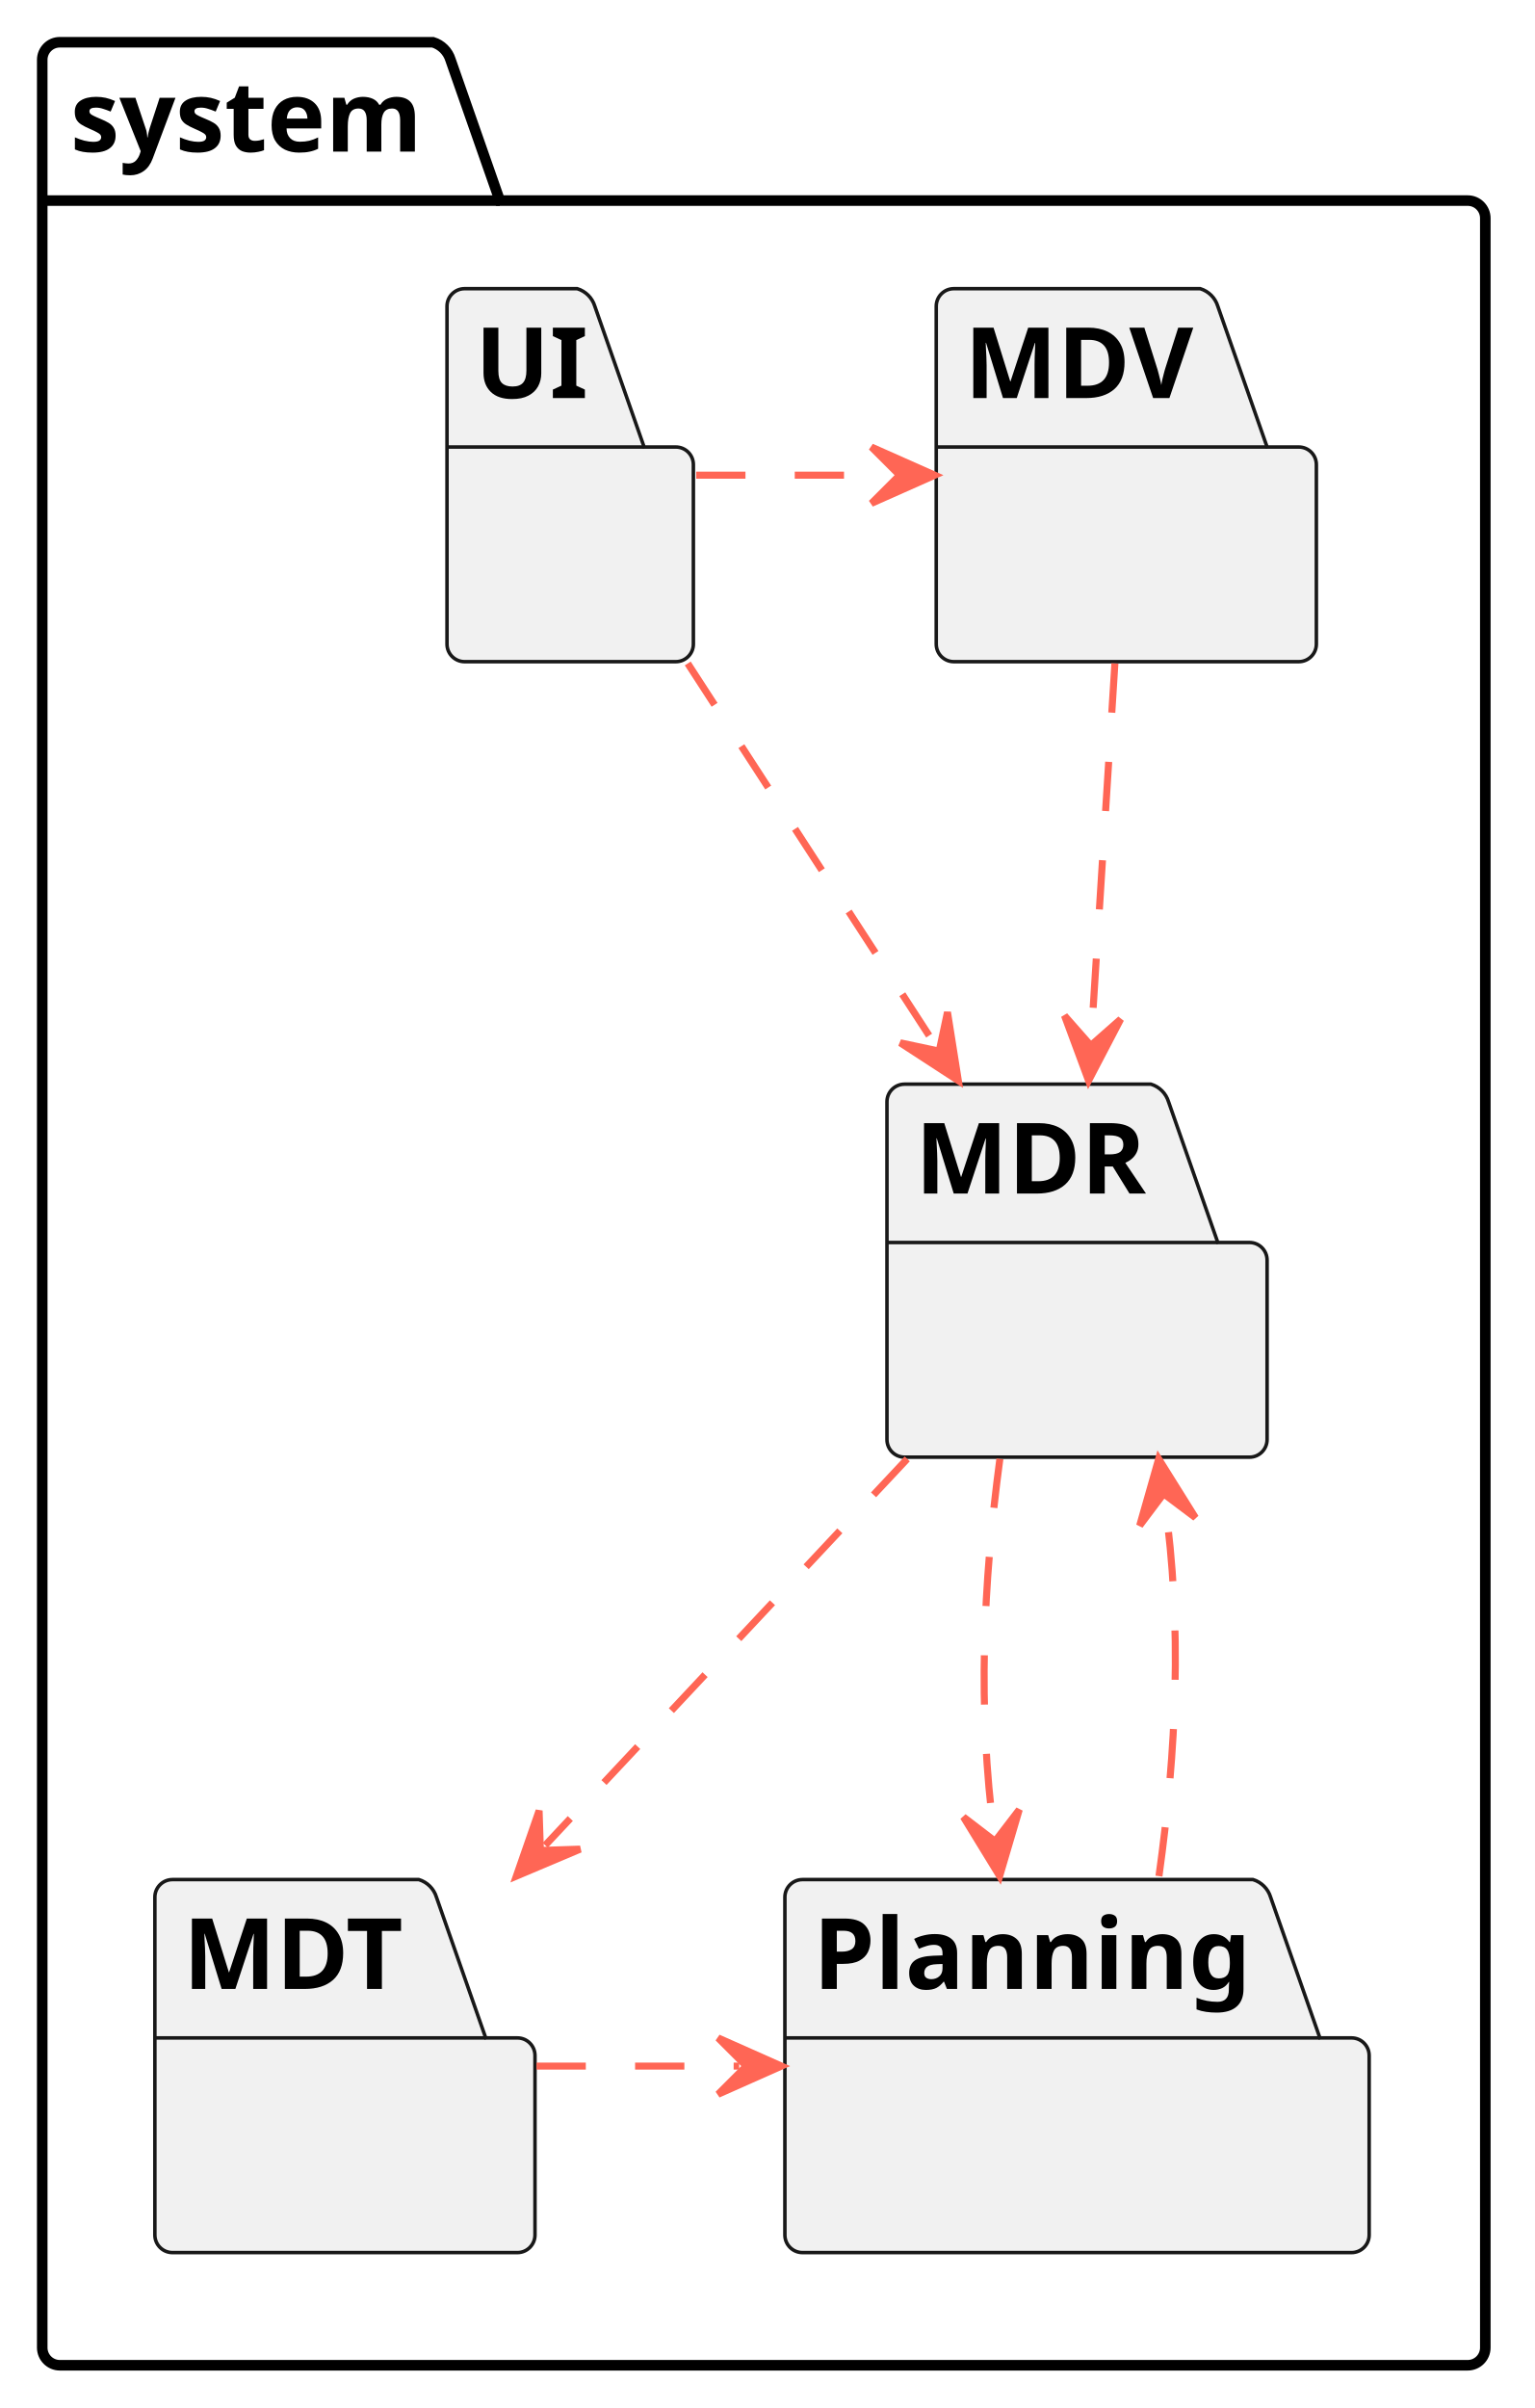
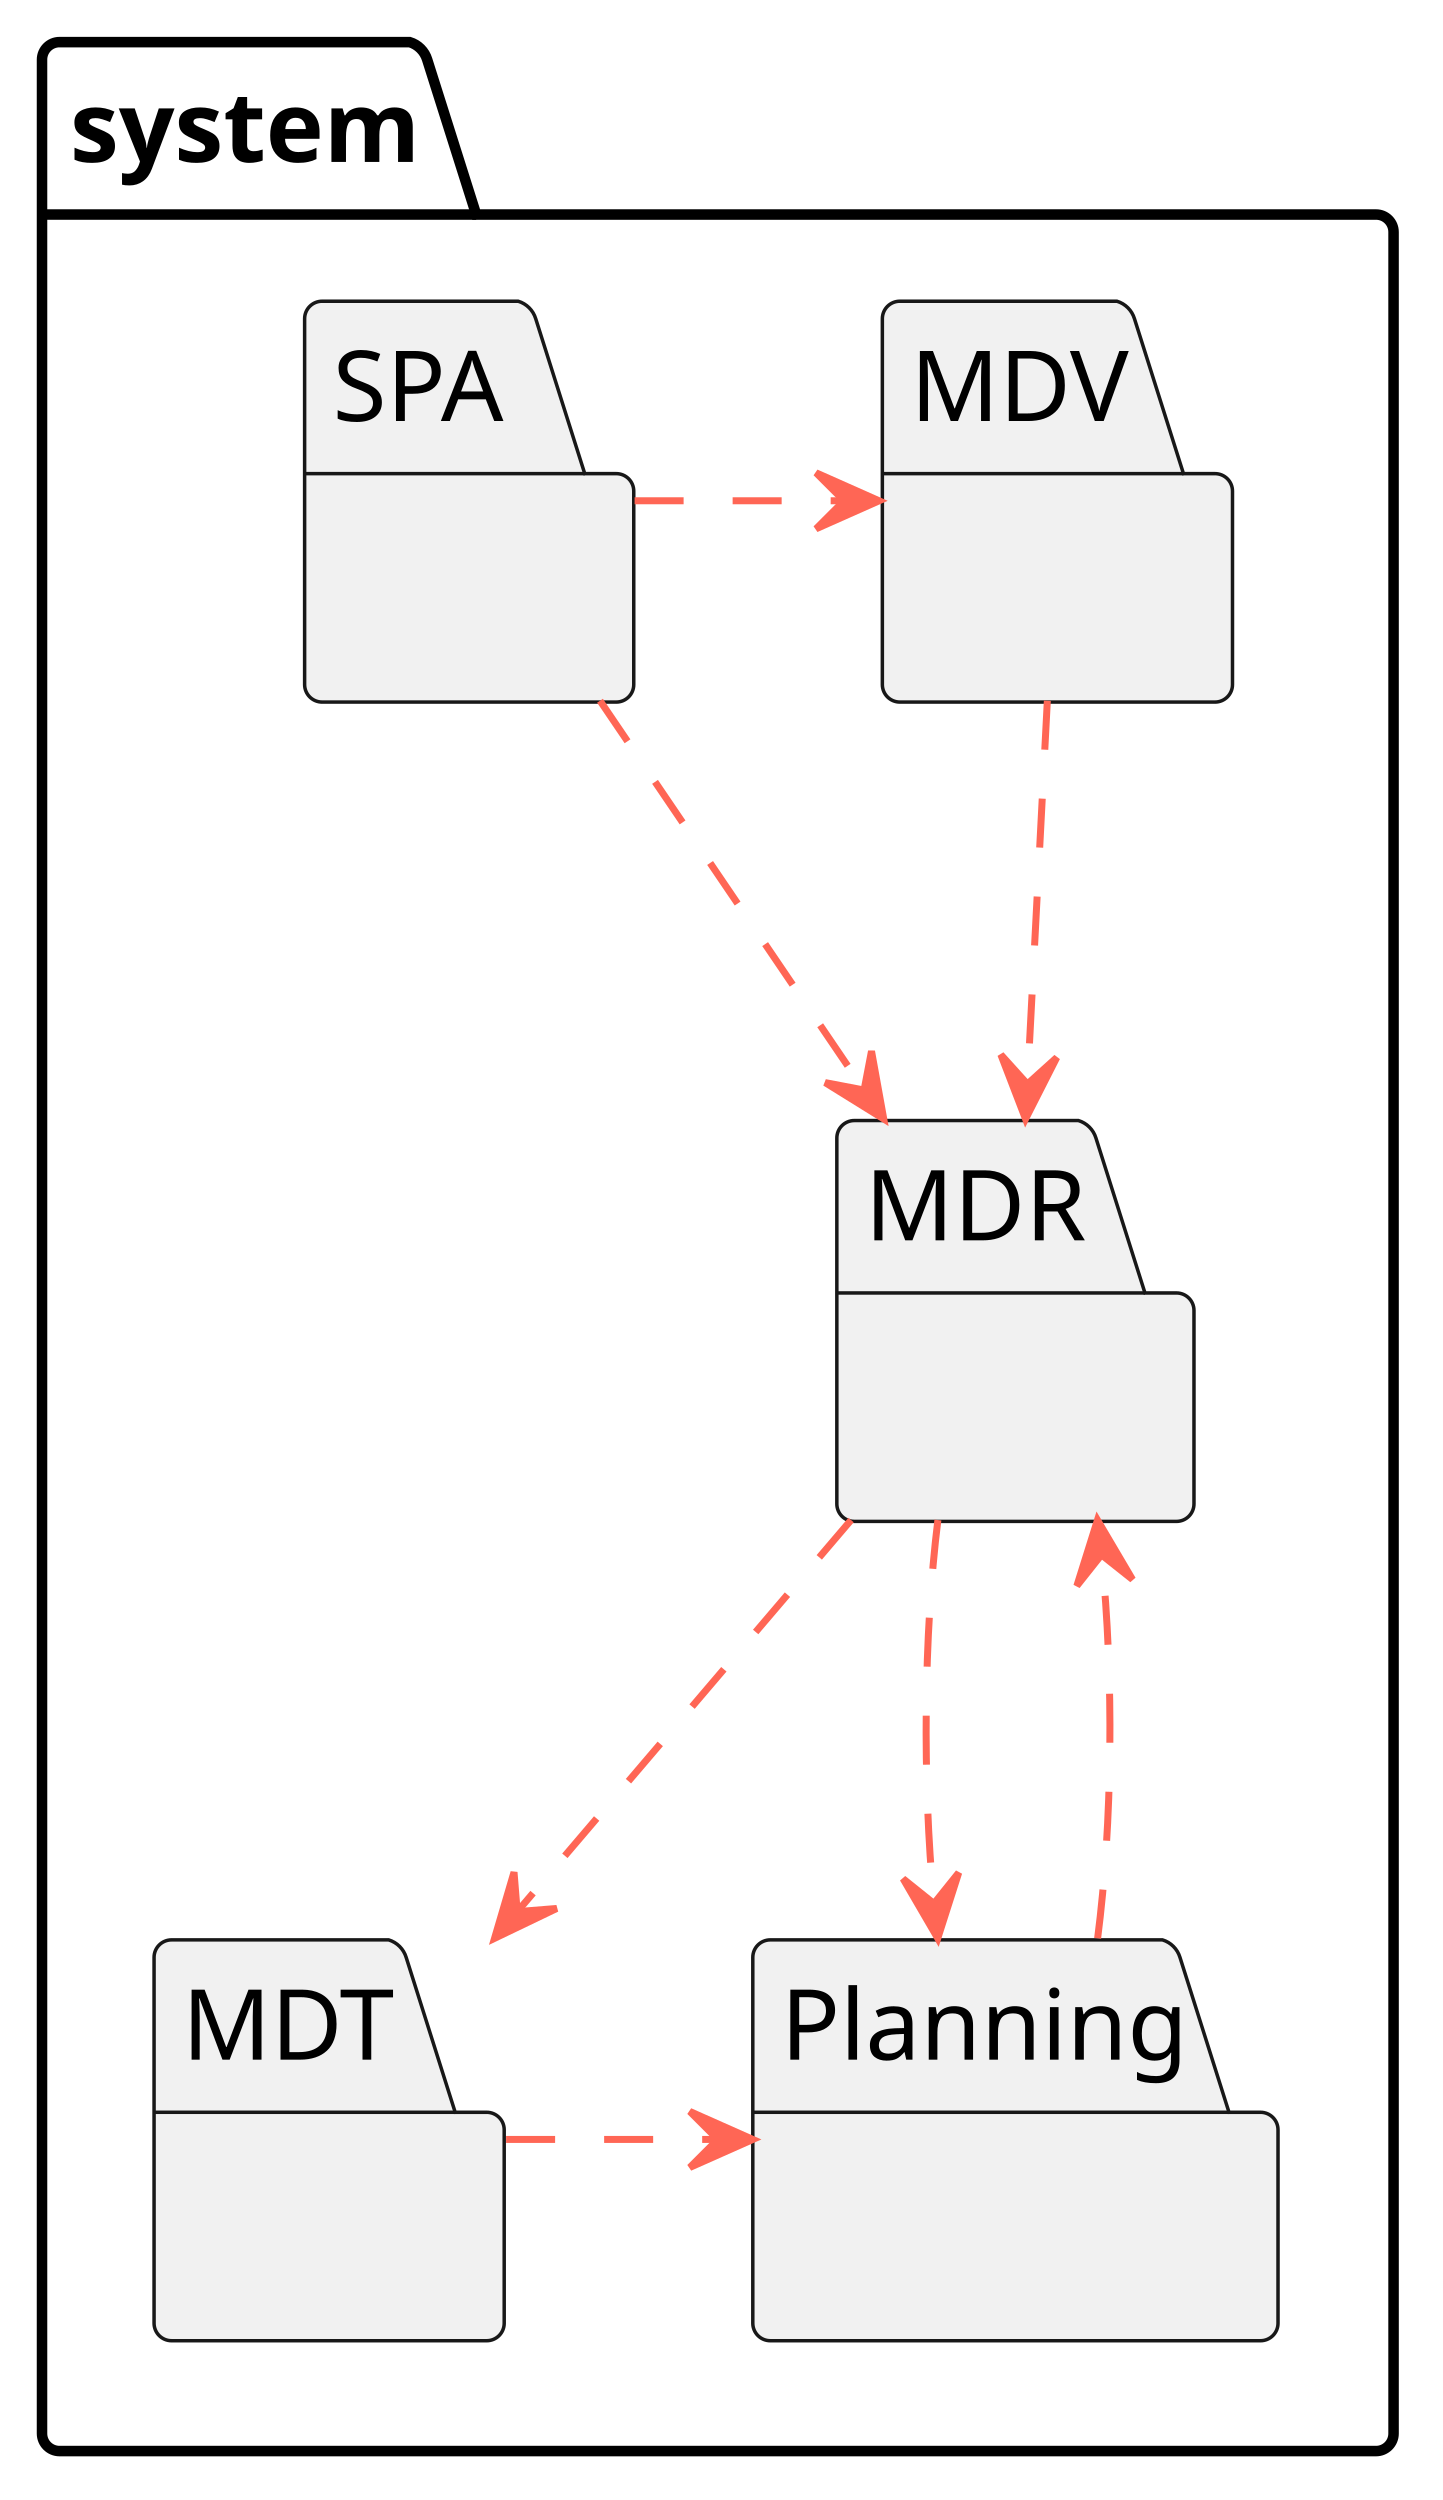
- <svg xmlns="http://www.w3.org/2000/svg" contentStyleType="text/css" height="342px" preserveAspectRatio="none" style="width:218px;height:342px;background:#FFFFFF;" version="1.1" viewBox="0 0 218 342" width="218px" zoomAndPan="magnify">
+ <svg xmlns="http://www.w3.org/2000/svg" contentStyleType="text/css" height="357px" preserveAspectRatio="none" style="width:206px;height:357px;background:#FFFFFF;" version="1.1" viewBox="0 0 206 357" width="206px" zoomAndPan="magnify">
  <defs />
  <g>
    <g id="cluster_system">
-       <path d="M8.5,6 L61.5,6 A3.75,3.75 0 0 1 64,8.5 L71,28.488 L208.5,28.488 A2.5,2.5 0 0 1 211,30.988 L211,333.43 A2.5,2.5 0 0 1 208.5,335.93 L8.5,335.93 A2.5,2.5 0 0 1 6,333.43 L6,8.5 A2.5,2.5 0 0 1 8.5,6 " fill="none" style="stroke:#000000;stroke-width:1.5;" />
-       <line style="stroke:#000000;stroke-width:1.5;" x1="6" x2="71" y1="28.488" y2="28.488" />
-       <text fill="#000000" font-family="sans-serif" font-size="14" font-weight="bold" lengthAdjust="spacing" textLength="52" x="10" y="21.535">system</text>
+       <path d="M8.5,6.014 L58.5,6.014 A3.75,3.75 0 0 1 61,8.514 L68,30.635 L196.5,30.635 A2.5,2.5 0 0 1 199,33.135 L199,347.514 A2.5,2.5 0 0 1 196.5,350.014 L8.5,350.014 A2.5,2.5 0 0 1 6,347.514 L6,8.514 A2.5,2.5 0 0 1 8.5,6.014 " fill="none" style="stroke:#000000;stroke-width:1.5;" />
+       <line style="stroke:#000000;stroke-width:1.5;" x1="6" x2="68" y1="30.635" y2="30.635" />
+       <text fill="#000000" font-family="sans-serif" font-size="14" font-weight="bold" lengthAdjust="spacing" textLength="49" x="10" y="23.121">system</text>
    </g>
-     <path d="M66,41 L82,41 A3.75,3.75 0 0 1 84.5,43.5 L91.5,63.488 L96,63.488 A2.5,2.5 0 0 1 98.5,65.988 L98.5,91.477 A2.5,2.5 0 0 1 96,93.977 L66,93.977 A2.5,2.5 0 0 1 63.5,91.477 L63.5,43.5 A2.5,2.5 0 0 1 66,41 " fill="#F1F1F1" style="stroke:#181818;stroke-width:0.5;" />
-     <line style="stroke:#181818;stroke-width:0.5;" x1="63.5" x2="91.5" y1="63.488" y2="63.488" />
-     <text fill="#000000" font-family="sans-serif" font-size="14" font-weight="bold" lengthAdjust="spacing" textLength="15" x="67.5" y="56.535">UI</text>
-     <path d="M114,266.95 L178,266.95 A3.75,3.75 0 0 1 180.5,269.45 L187.5,289.438 L192,289.438 A2.5,2.5 0 0 1 194.5,291.938 L194.5,317.427 A2.5,2.5 0 0 1 192,319.927 L114,319.927 A2.5,2.5 0 0 1 111.5,317.427 L111.5,269.45 A2.5,2.5 0 0 1 114,266.95 " fill="#F1F1F1" style="stroke:#181818;stroke-width:0.5;" />
-     <line style="stroke:#181818;stroke-width:0.5;" x1="111.5" x2="187.5" y1="289.438" y2="289.438" />
-     <text fill="#000000" font-family="sans-serif" font-size="14" font-weight="bold" lengthAdjust="spacing" textLength="63" x="115.5" y="282.485">Planning</text>
-     <path d="M135.5,41 L170.5,41 A3.75,3.75 0 0 1 173,43.5 L180,63.488 L184.5,63.488 A2.5,2.5 0 0 1 187,65.988 L187,91.477 A2.5,2.5 0 0 1 184.5,93.977 L135.5,93.977 A2.5,2.5 0 0 1 133,91.477 L133,43.5 A2.5,2.5 0 0 1 135.5,41 " fill="#F1F1F1" style="stroke:#181818;stroke-width:0.5;" />
-     <line style="stroke:#181818;stroke-width:0.5;" x1="133" x2="180" y1="63.488" y2="63.488" />
-     <text fill="#000000" font-family="sans-serif" font-size="14" font-weight="bold" lengthAdjust="spacing" textLength="34" x="137" y="56.535">MDV</text>
-     <path d="M128.5,153.98 L163.5,153.98 A3.75,3.75 0 0 1 166,156.48 L173,176.468 L177.5,176.468 A2.5,2.5 0 0 1 180,178.968 L180,204.457 A2.5,2.5 0 0 1 177.5,206.957 L128.5,206.957 A2.5,2.5 0 0 1 126,204.457 L126,156.48 A2.5,2.5 0 0 1 128.5,153.98 " fill="#F1F1F1" style="stroke:#181818;stroke-width:0.5;" />
-     <line style="stroke:#181818;stroke-width:0.5;" x1="126" x2="173" y1="176.468" y2="176.468" />
-     <text fill="#000000" font-family="sans-serif" font-size="14" font-weight="bold" lengthAdjust="spacing" textLength="34" x="130" y="169.515">MDR</text>
-     <path d="M24.5,266.95 L59.5,266.95 A3.75,3.75 0 0 1 62,269.45 L69,289.438 L73.5,289.438 A2.5,2.5 0 0 1 76,291.938 L76,317.427 A2.5,2.5 0 0 1 73.5,319.927 L24.5,319.927 A2.5,2.5 0 0 1 22,317.427 L22,269.45 A2.5,2.5 0 0 1 24.5,266.95 " fill="#F1F1F1" style="stroke:#181818;stroke-width:0.5;" />
-     <line style="stroke:#181818;stroke-width:0.5;" x1="22" x2="69" y1="289.438" y2="289.438" />
-     <text fill="#000000" font-family="sans-serif" font-size="14" font-weight="bold" lengthAdjust="spacing" textLength="34" x="26" y="282.485">MDT</text>
-     <g id="link_UI_MDR">
-       <path codeLine="30" d="M97.7,94.23 C109.25,112.03 121.294,130.596 132.875,148.446 " fill="none" id="UI-to-MDR" style="stroke:#FF6655;stroke-width:1.0;stroke-dasharray:7.0,7.0;" />
-       <polygon fill="#FF6655" points="136.14,153.48,134.597,143.753,133.419,149.285,127.886,148.107,136.14,153.48" style="stroke:#FF6655;stroke-width:1.0;" />
+     <path d="M46,43.014 L74,43.014 A3.75,3.75 0 0 1 76.5,45.514 L83.5,67.635 L88,67.635 A2.5,2.5 0 0 1 90.5,70.135 L90.5,97.756 A2.5,2.5 0 0 1 88,100.256 L46,100.256 A2.5,2.5 0 0 1 43.5,97.756 L43.5,45.514 A2.5,2.5 0 0 1 46,43.014 " fill="#F1F1F1" style="stroke:#181818;stroke-width:0.5;" />
+     <line style="stroke:#181818;stroke-width:0.5;" x1="43.5" x2="83.5" y1="67.635" y2="67.635" />
+     <text fill="#000000" font-family="sans-serif" font-size="14" lengthAdjust="spacing" textLength="27" x="47.5" y="60.121">SPA</text>
+     <path d="M110,277.014 L166,277.014 A3.75,3.75 0 0 1 168.5,279.514 L175.5,301.635 L180,301.635 A2.5,2.5 0 0 1 182.5,304.135 L182.5,331.756 A2.5,2.5 0 0 1 180,334.256 L110,334.256 A2.5,2.5 0 0 1 107.5,331.756 L107.5,279.514 A2.5,2.5 0 0 1 110,277.014 " fill="#F1F1F1" style="stroke:#181818;stroke-width:0.5;" />
+     <line style="stroke:#181818;stroke-width:0.5;" x1="107.5" x2="175.5" y1="301.635" y2="301.635" />
+     <text fill="#000000" font-family="sans-serif" font-size="14" lengthAdjust="spacing" textLength="55" x="111.5" y="294.121">Planning</text>
+     <path d="M128.5,43.014 L159.5,43.014 A3.75,3.75 0 0 1 162,45.514 L169,67.635 L173.5,67.635 A2.5,2.5 0 0 1 176,70.135 L176,97.756 A2.5,2.5 0 0 1 173.5,100.256 L128.5,100.256 A2.5,2.5 0 0 1 126,97.756 L126,45.514 A2.5,2.5 0 0 1 128.5,43.014 " fill="#F1F1F1" style="stroke:#181818;stroke-width:0.5;" />
+     <line style="stroke:#181818;stroke-width:0.5;" x1="126" x2="169" y1="67.635" y2="67.635" />
+     <text fill="#000000" font-family="sans-serif" font-size="14" lengthAdjust="spacing" textLength="30" x="130" y="60.121">MDV</text>
+     <path d="M122,160.014 L154,160.014 A3.75,3.75 0 0 1 156.5,162.514 L163.5,184.635 L168,184.635 A2.5,2.5 0 0 1 170.5,187.135 L170.5,214.756 A2.5,2.5 0 0 1 168,217.256 L122,217.256 A2.5,2.5 0 0 1 119.5,214.756 L119.5,162.514 A2.5,2.5 0 0 1 122,160.014 " fill="#F1F1F1" style="stroke:#181818;stroke-width:0.5;" />
+     <line style="stroke:#181818;stroke-width:0.5;" x1="119.5" x2="163.5" y1="184.635" y2="184.635" />
+     <text fill="#000000" font-family="sans-serif" font-size="14" lengthAdjust="spacing" textLength="31" x="123.5" y="177.121">MDR</text>
+     <path d="M24.5,277.014 L55.5,277.014 A3.75,3.75 0 0 1 58,279.514 L65,301.635 L69.5,301.635 A2.5,2.5 0 0 1 72,304.135 L72,331.756 A2.5,2.5 0 0 1 69.5,334.256 L24.5,334.256 A2.5,2.5 0 0 1 22,331.756 L22,279.514 A2.5,2.5 0 0 1 24.5,277.014 " fill="#F1F1F1" style="stroke:#181818;stroke-width:0.5;" />
+     <line style="stroke:#181818;stroke-width:0.5;" x1="22" x2="65" y1="301.635" y2="301.635" />
+     <text fill="#000000" font-family="sans-serif" font-size="14" lengthAdjust="spacing" textLength="30" x="26" y="294.121">MDT</text>
+     <g id="link_SPA_MDR">
+       <path codeLine="30" d="M85.68,100.064 C96.98,116.724 111.44,138.044 123.26,155.454 " fill="none" id="SPA-to-MDR" style="stroke:#FF6655;stroke-width:1.0;stroke-dasharray:7.0,7.0;" />
+       <polygon fill="#FF6655" points="126.2,159.794,124.451,150.101,123.39,155.658,117.834,154.597,126.2,159.794" style="stroke:#FF6655;stroke-width:1.0;" />
    </g>
-     <g id="link_UI_MDV">
-       <path codeLine="31" d="M98.9,67.49 C110.2,67.49 115.49,67.49 126.79,67.49 " fill="none" id="UI-to-MDV" style="stroke:#FF6655;stroke-width:1.0;stroke-dasharray:7.0,7.0;" />
-       <polygon fill="#FF6655" points="132.79,67.49,123.79,63.49,127.79,67.49,123.79,71.49,132.79,67.49" style="stroke:#FF6655;stroke-width:1.0;" />
+     <g id="link_SPA_MDV">
+       <path codeLine="31" d="M90.62,71.514 C100.53,71.514 110.44,71.514 120.35,71.514 " fill="none" id="SPA-to-MDV" style="stroke:#FF6655;stroke-width:1.0;stroke-dasharray:7.0,7.0;" />
+       <polygon fill="#FF6655" points="125.53,71.514,116.53,67.514,120.53,71.514,116.53,75.514,125.53,71.514" style="stroke:#FF6655;stroke-width:1.0;" />
    </g>
    <g id="link_MDV_MDR">
-       <path codeLine="32" d="M158.38,94.23 C157.25,112.03 156.149,129.642 155.019,147.492 " fill="none" id="MDV-to-MDR" style="stroke:#FF6655;stroke-width:1.0;stroke-dasharray:7.0,7.0;" />
-       <polygon fill="#FF6655" points="154.64,153.48,159.201,144.751,154.956,148.49,151.217,144.245,154.64,153.48" style="stroke:#FF6655;stroke-width:1.0;" />
+       <path codeLine="32" d="M149.56,100.064 C148.71,116.434 147.62,137.314 146.72,154.564 " fill="none" id="MDV-to-MDR" style="stroke:#FF6655;stroke-width:1.0;stroke-dasharray:7.0,7.0;" />
+       <polygon fill="#FF6655" points="146.45,159.794,150.908,151.012,146.708,154.8,142.919,150.6,146.45,159.794" style="stroke:#FF6655;stroke-width:1.0;" />
    </g>
    <g id="link_MDR_MDT">
-       <path codeLine="33" d="M128.88,207.2 C112.2,225 94.182,244.221 77.452,262.081 " fill="none" id="MDR-to-MDT" style="stroke:#FF6655;stroke-width:1.0;stroke-dasharray:7.0,7.0;" />
-       <polygon fill="#FF6655" points="73.35,266.46,82.422,262.626,76.768,262.811,76.584,257.157,73.35,266.46" style="stroke:#FF6655;stroke-width:1.0;" />
+       <path codeLine="33" d="M121.53,217.064 C107.21,233.864 88.85,255.404 73.94,272.894 " fill="none" id="MDR-to-MDT" style="stroke:#FF6655;stroke-width:1.0;stroke-dasharray:7.0,7.0;" />
+       <polygon fill="#FF6655" points="70.62,276.794,79.497,272.528,73.859,272.984,73.402,267.346,70.62,276.794" style="stroke:#FF6655;stroke-width:1.0;" />
    </g>
    <g id="link_MDT_Planning">
-       <path codeLine="34" d="M76.22,293.44 C87.82,293.44 93.41,293.44 105.01,293.44 " fill="none" id="MDT-to-Planning" style="stroke:#FF6655;stroke-width:1.0;stroke-dasharray:7.0,7.0;" />
-       <polygon fill="#FF6655" points="111.01,293.44,102.01,289.44,106.01,293.44,102.01,297.44,111.01,293.44" style="stroke:#FF6655;stroke-width:1.0;" />
+       <path codeLine="34" d="M72.27,305.514 C82.27,305.514 92.27,305.514 102.27,305.514 " fill="none" id="MDT-to-Planning" style="stroke:#FF6655;stroke-width:1.0;stroke-dasharray:7.0,7.0;" />
+       <polygon fill="#FF6655" points="107.5,305.514,98.5,301.514,102.5,305.514,98.5,309.514,107.5,305.514" style="stroke:#FF6655;stroke-width:1.0;" />
    </g>
    <g id="link_MDR_Planning">
-       <path codeLine="35" d="M142.04,207.2 C139.66,225 138.864,242.652 141.224,260.512 " fill="none" id="MDR-to-Planning" style="stroke:#FF6655;stroke-width:1.0;stroke-dasharray:7.0,7.0;" />
-       <polygon fill="#FF6655" points="142.01,266.46,144.797,257.014,141.355,261.503,136.865,258.062,142.01,266.46" style="stroke:#FF6655;stroke-width:1.0;" />
+       <path codeLine="35" d="M133.93,217.064 C131.91,233.434 131.71,254.314 133.35,271.564 " fill="none" id="MDR-to-Planning" style="stroke:#FF6655;stroke-width:1.0;stroke-dasharray:7.0,7.0;" />
+       <polygon fill="#FF6655" points="133.91,276.794,136.909,267.413,133.367,271.823,128.957,268.281,133.91,276.794" style="stroke:#FF6655;stroke-width:1.0;" />
    </g>
    <g id="link_Planning_MDR">
-       <path codeLine="36" d="M164.64,266.46 C167.13,248.6 167.961,230.941 165.441,213.141 " fill="none" id="Planning-to-MDR" style="stroke:#FF6655;stroke-width:1.0;stroke-dasharray:7.0,7.0;" />
-       <polygon fill="#FF6655" points="164.6,207.2,161.901,216.672,165.301,212.151,169.822,215.55,164.6,207.2" style="stroke:#FF6655;stroke-width:1.0;" />
+       <path codeLine="36" d="M156.74,276.794 C158.87,260.384 159.07,239.504 157.32,222.274 " fill="none" id="Planning-to-MDR" style="stroke:#FF6655;stroke-width:1.0;stroke-dasharray:7.0,7.0;" />
+       <polygon fill="#FF6655" points="156.72,217.064,153.774,226.462,157.291,222.031,161.722,225.548,156.72,217.064" style="stroke:#FF6655;stroke-width:1.0;" />
    </g>
  </g>
</svg>
